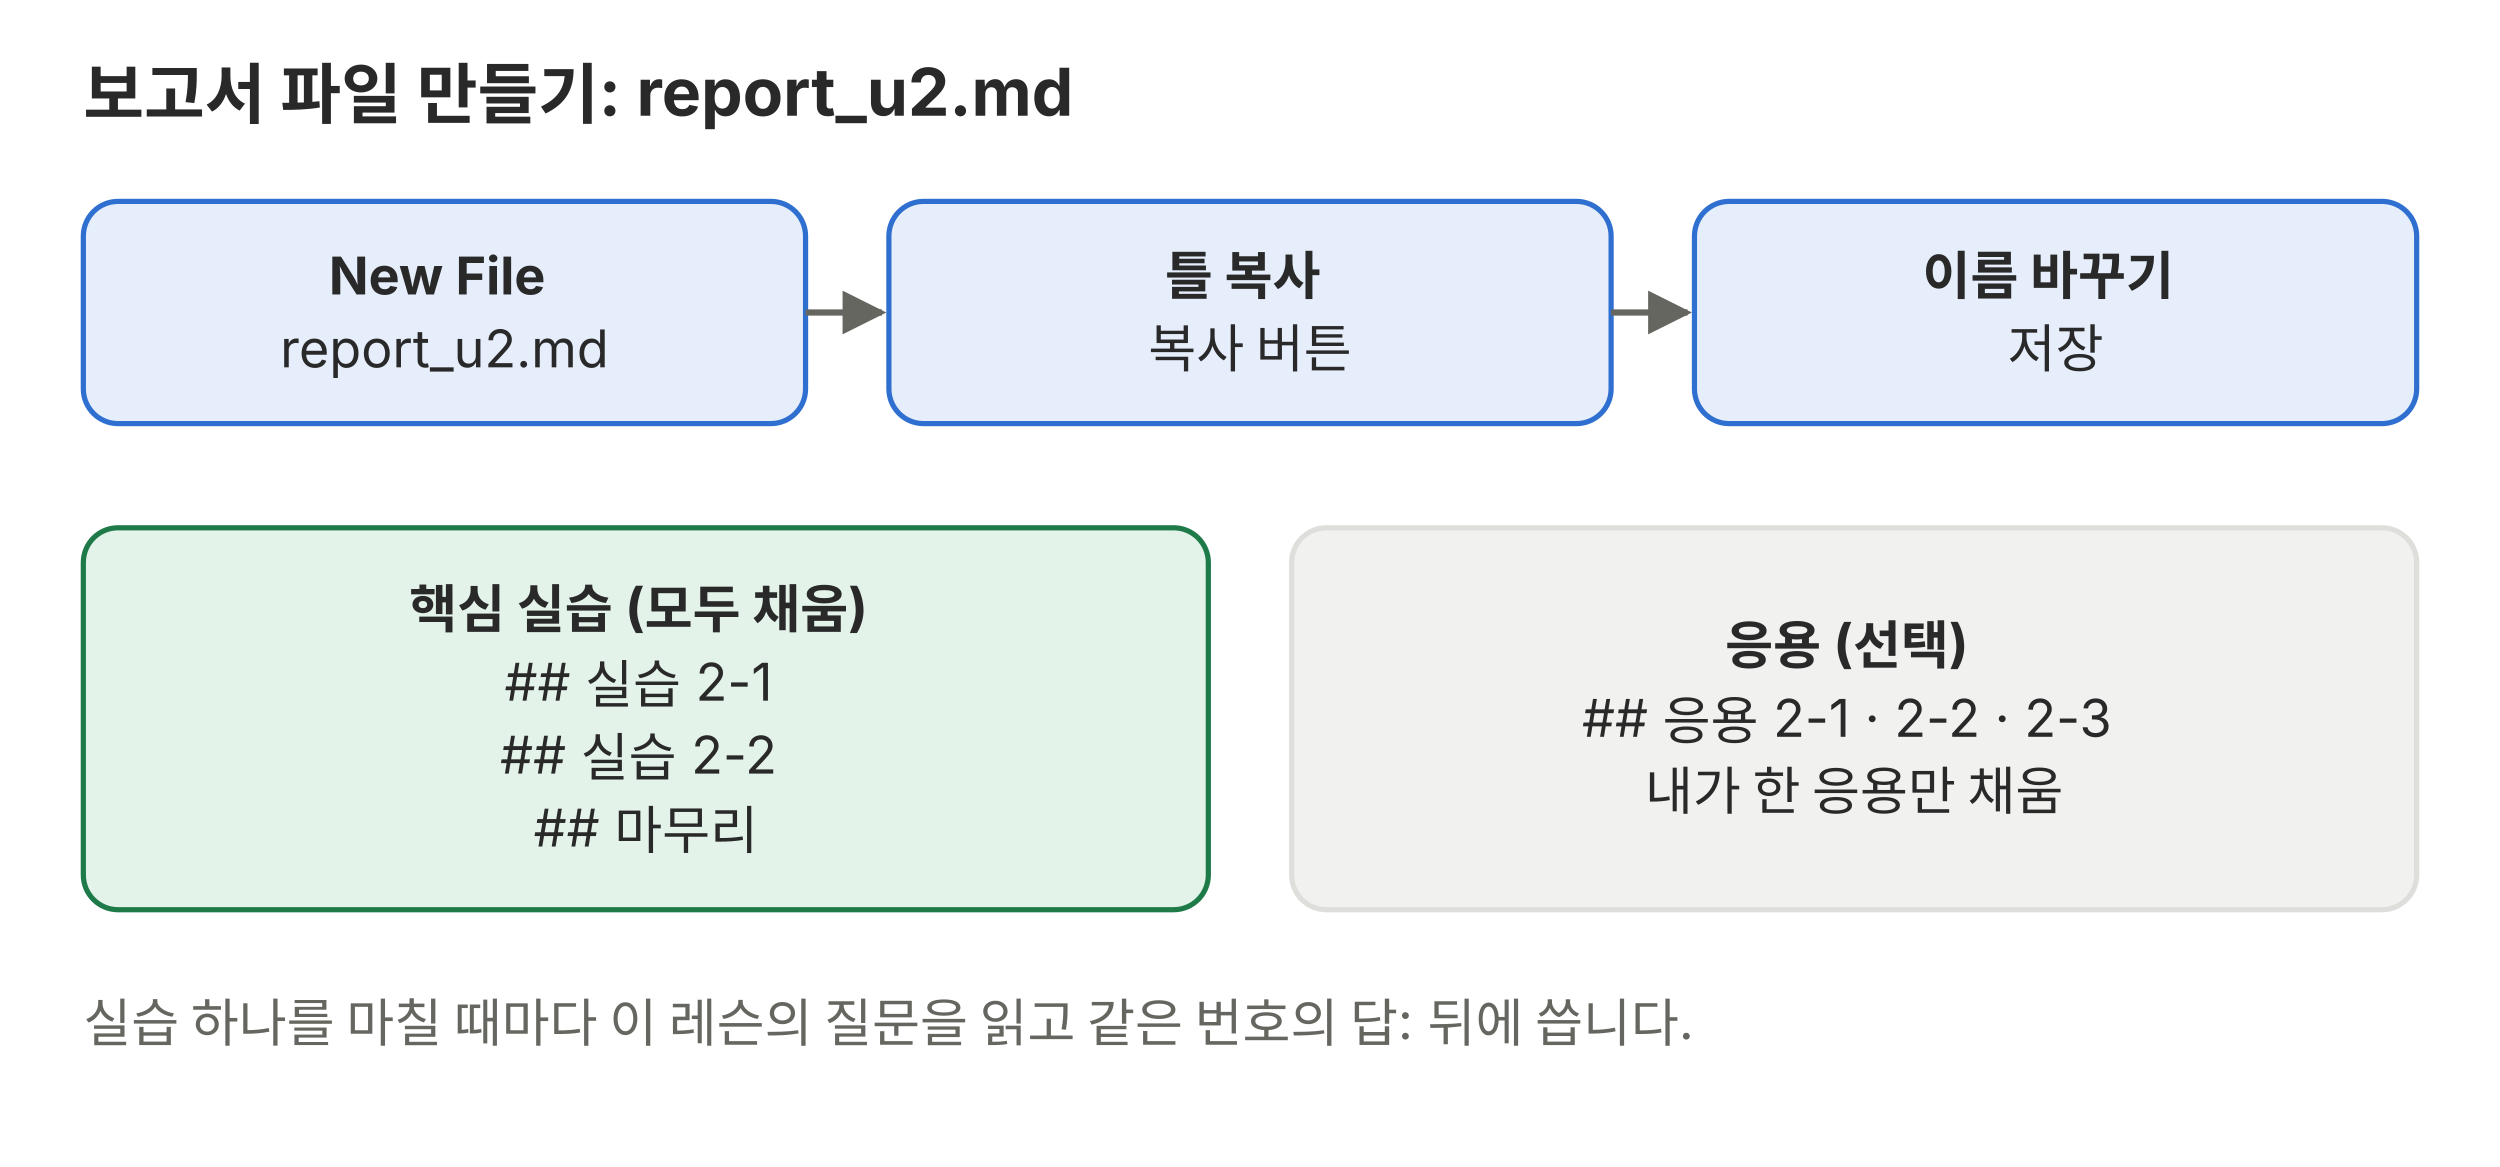
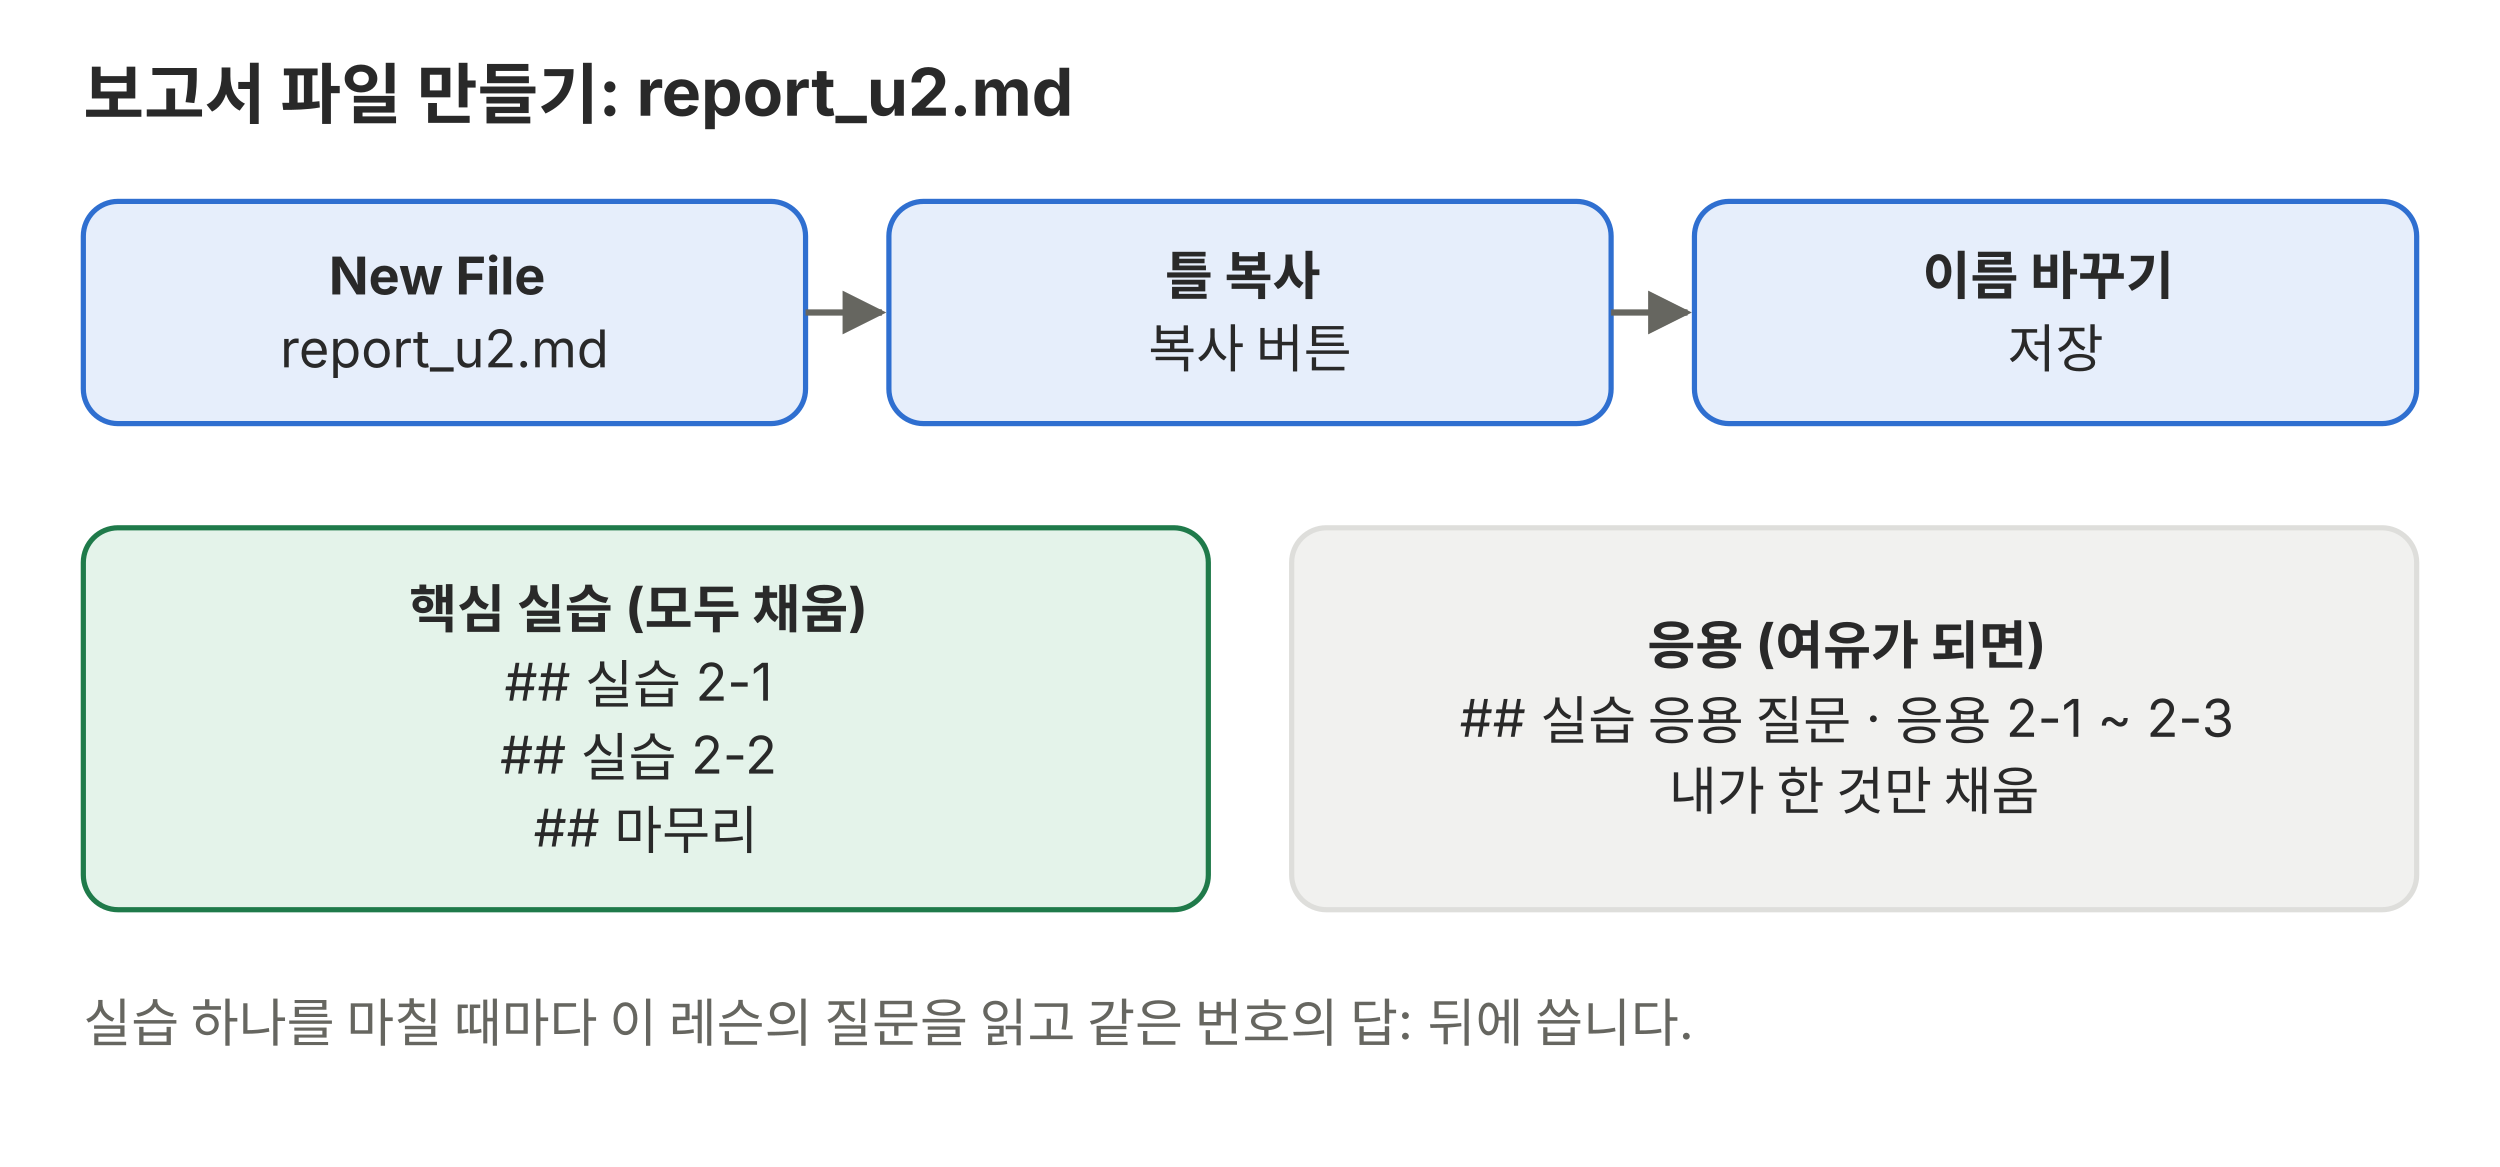
<svg xmlns="http://www.w3.org/2000/svg" viewBox="0 0 720 336" role="img">
  <defs>
    <marker id="a-p01" viewBox="0 0 10 10" refX="9" refY="5" markerWidth="7" markerHeight="7" orient="auto-start-reverse">
      <path d="M0,0 L10,5 L0,10 z" fill="#666660" />
    </marker>
  </defs>
  <g font-family="Pretendard, 'Noto Sans KR', -apple-system, 'Segoe UI', sans-serif">
    <text x="24" y="34" font-size="19" fill="#292929" font-weight="700">보고서 파일 만들기: report_u2.md</text>
    <rect x="24" y="58" width="208" height="64" rx="10" fill="#e6eefb" stroke="#2f6fd0" stroke-width="1.5" />
    <text x="128.0" y="84.8" font-size="15" text-anchor="middle" fill="#292929">
      <tspan x="128.0" dy="0" font-weight="700">New File</tspan>
      <tspan x="128.0" dy="21">report_u2.md</tspan>
    </text>
    <rect x="256" y="58" width="208" height="64" rx="10" fill="#e6eefb" stroke="#2f6fd0" stroke-width="1.5" />
    <text x="360.0" y="84.8" font-size="15" text-anchor="middle" fill="#292929">
      <tspan x="360.0" dy="0" font-weight="700">틀 복사</tspan>
      <tspan x="360.0" dy="21">복사 버튼</tspan>
    </text>
    <rect x="488" y="58" width="208" height="64" rx="10" fill="#e6eefb" stroke="#2f6fd0" stroke-width="1.5" />
    <text x="592.0" y="84.8" font-size="15" text-anchor="middle" fill="#292929">
      <tspan x="592.0" dy="0" font-weight="700">이름 바꾸기</tspan>
      <tspan x="592.0" dy="21">저장</tspan>
    </text>
    <line x1="232" y1="90" x2="254" y2="90" stroke="#666660" stroke-width="1.8" marker-end="url(#a-p01)" />
    <line x1="464" y1="90" x2="486" y2="90" stroke="#666660" stroke-width="1.8" marker-end="url(#a-p01)" />
    <rect x="24" y="152" width="324" height="110" rx="10" fill="#e4f3ea" stroke="#1f7a4a" stroke-width="1.5" />
    <text x="186.0" y="180.8" font-size="15" text-anchor="middle" fill="#292929">
      <tspan x="186.0" dy="0" font-weight="700">핵심 실습 (모두 채움)</tspan>
      <tspan x="186.0" dy="21">## 실습 2-1</tspan>
      <tspan x="186.0" dy="21">## 실습 2-2</tspan>
      <tspan x="186.0" dy="21">## 마무리</tspan>
    </text>
    <rect x="372" y="152" width="324" height="110" rx="10" fill="#f1f1ef" stroke="#dededb" stroke-width="1.5" />
    <text x="534.0" y="191.2" font-size="15" text-anchor="middle" fill="#292929">
-       <tspan x="534.0" dy="0" font-weight="700">응용 (선택)</tspan>
-       <tspan x="534.0" dy="21">## 응용 2-1 · 2-2 · 2-3</tspan>
-       <tspan x="534.0" dy="21">내가 한 응용만 채움</tspan>
+       <tspan x="534.0" dy="0" font-weight="700">응용 (여유가 되면)</tspan>
+       <tspan x="534.0" dy="21">## 실습 응용 질문 · 응용 2-1 ~ 2-3</tspan>
+       <tspan x="534.0" dy="21">내가 한 것만 채움</tspan>
    </text>
    <text x="24" y="300" font-size="15" text-anchor="start" fill="#666660">실습 하나를 마칠 때마다 이 레슨의 질문을 읽고 같은 번호의 답: 뒤에 씁니다.</text>
  </g>
</svg>
